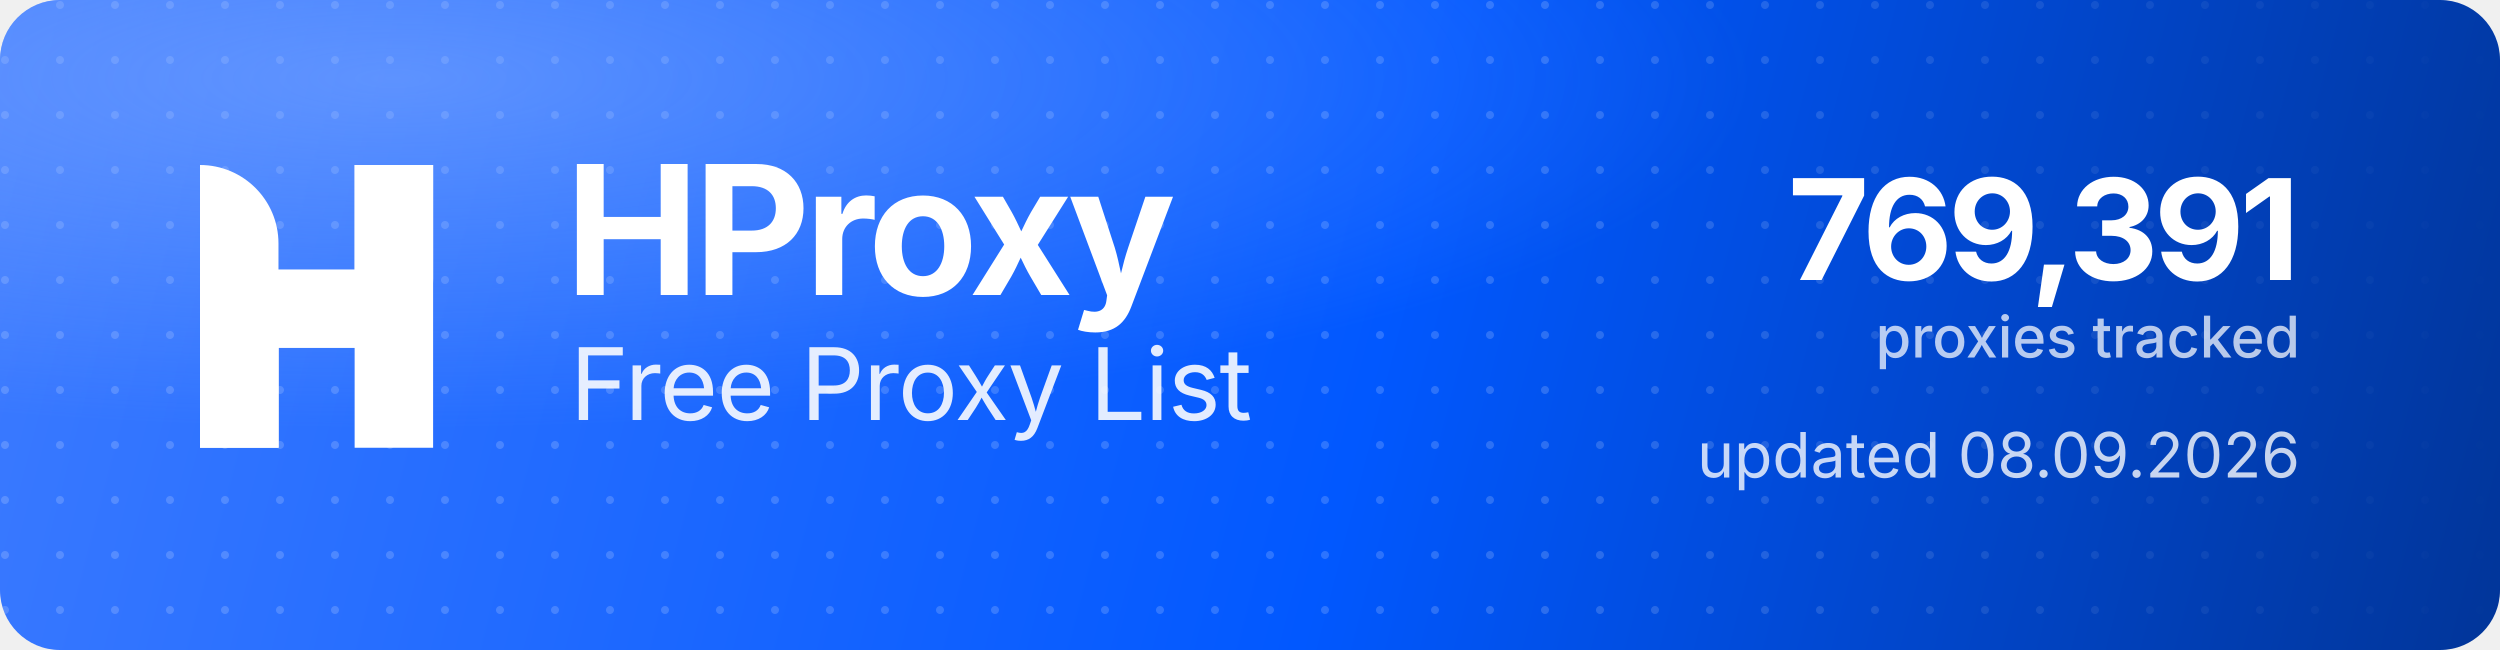
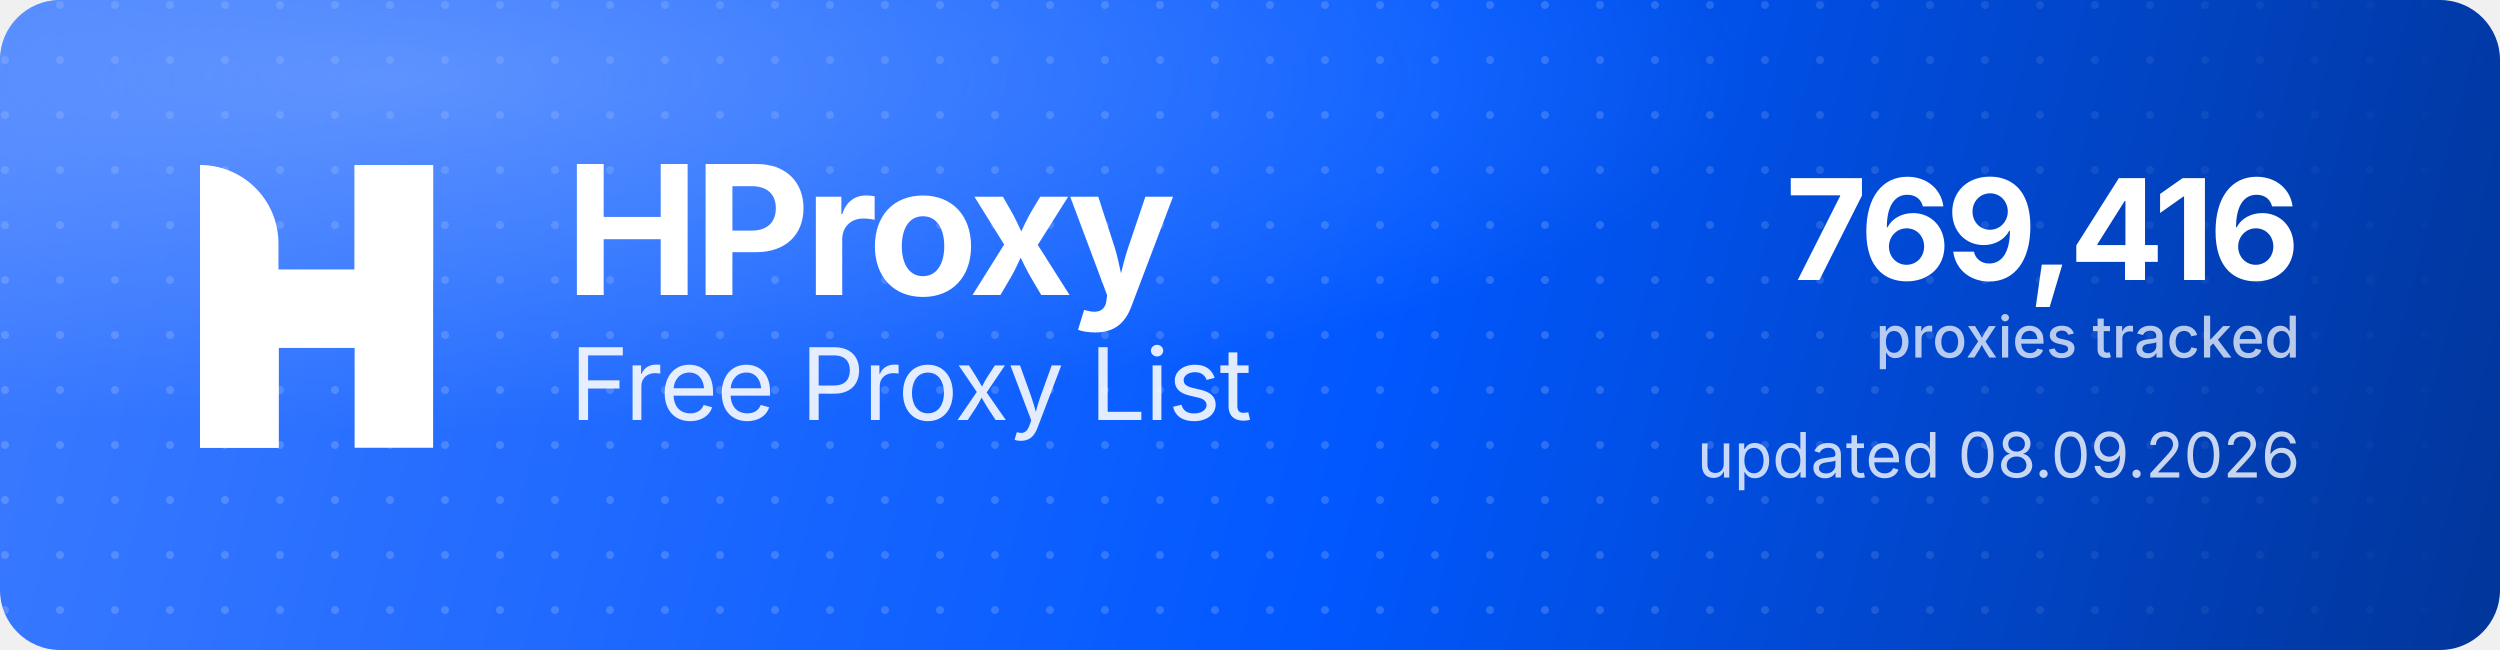
<svg xmlns="http://www.w3.org/2000/svg" width="1000" height="260" viewBox="0 0 1000 260" role="img" aria-label="HProxy Free Proxy List">
  <defs>
    <linearGradient id="hp-bg" x1="0" y1="0" x2="1000" y2="260" gradientUnits="userSpaceOnUse">
      <stop offset="0" stop-color="#3D7BFF" />
      <stop offset="0.55" stop-color="#0158FF" />
      <stop offset="1" stop-color="#013599" />
    </linearGradient>
    <radialGradient id="hp-glow" cx="0.16" cy="0.12" r="0.9">
      <stop offset="0" stop-color="#8FB4FF" stop-opacity="0.5" />
      <stop offset="0.6" stop-color="#8FB4FF" stop-opacity="0" />
    </radialGradient>
    <pattern id="hp-dots" width="22" height="22" patternUnits="userSpaceOnUse">
      <circle cx="2" cy="2" r="1.6" fill="#FFFFFF" fill-opacity="0.17" />
    </pattern>
    <linearGradient id="hp-dot-fade" x1="0" y1="0" x2="1000" y2="0" gradientUnits="userSpaceOnUse">
      <stop offset="0" stop-color="#FFFFFF" stop-opacity="1" />
      <stop offset="0.62" stop-color="#FFFFFF" stop-opacity="1" />
      <stop offset="1" stop-color="#FFFFFF" stop-opacity="0" />
    </linearGradient>
    <mask id="hp-dot-mask">
      <rect width="1000" height="260" fill="url(#hp-dot-fade)" />
    </mask>
  </defs>
  <rect width="1000" height="260" rx="24" fill="url(#hp-bg)" />
  <rect width="1000" height="260" rx="24" fill="url(#hp-dots)" mask="url(#hp-dot-mask)" />
  <rect width="1000" height="260" rx="24" fill="url(#hp-glow)" />
  <g transform="translate(80,66) scale(4.35)" fill="#FFFFFF">
    <path d="M0 0V0C3.985 0 7.216 3.231 7.216 7.216V26H0V0Z" />
    <rect x="14.219" width="7.216" height="26" />
    <path d="M7.235 26H0V15.971C0 12.455 2.851 9.604 6.367 9.604H14.22V0H21.437V10.453C21.437 13.97 18.586 16.82 15.069 16.82H7.235V26Z" />
  </g>
  <text x="226" y="118" font-family="'Geist','Inter','Segoe UI',system-ui,-apple-system,Helvetica,Arial,sans-serif" font-size="72" font-weight="700" letter-spacing="-2.3" fill="#FFFFFF">HProxy</text>
  <text x="228" y="168" font-family="'Geist','Inter','Segoe UI',system-ui,-apple-system,Helvetica,Arial,sans-serif" font-size="40" font-weight="400" letter-spacing="-0.5" fill="#FFFFFF" fill-opacity="0.88">Free Proxy List</text>
-   <text x="920" y="112" text-anchor="end" font-family="'Geist','Inter','Segoe UI',system-ui,-apple-system,Helvetica,Arial,sans-serif" font-size="56" font-weight="700" letter-spacing="-2" fill="#FFFFFF">769,391</text>
+   <text x="920" y="112" text-anchor="end" font-family="'Geist','Inter','Segoe UI',system-ui,-apple-system,Helvetica,Arial,sans-serif" font-size="56" font-weight="700" letter-spacing="-2" fill="#FFFFFF">769,416</text>
  <text x="920" y="143" text-anchor="end" font-family="'Geist','Inter','Segoe UI',system-ui,-apple-system,Helvetica,Arial,sans-serif" font-size="23" font-weight="500" fill="#FFFFFF" fill-opacity="0.72">proxies tracked</text>
  <text x="920" y="191" text-anchor="end" font-family="'Geist','Inter','Segoe UI',system-ui,-apple-system,Helvetica,Arial,sans-serif" font-size="25" font-weight="400" fill="#FFFFFF" fill-opacity="0.78">updated 08.09.2026</text>
</svg>
